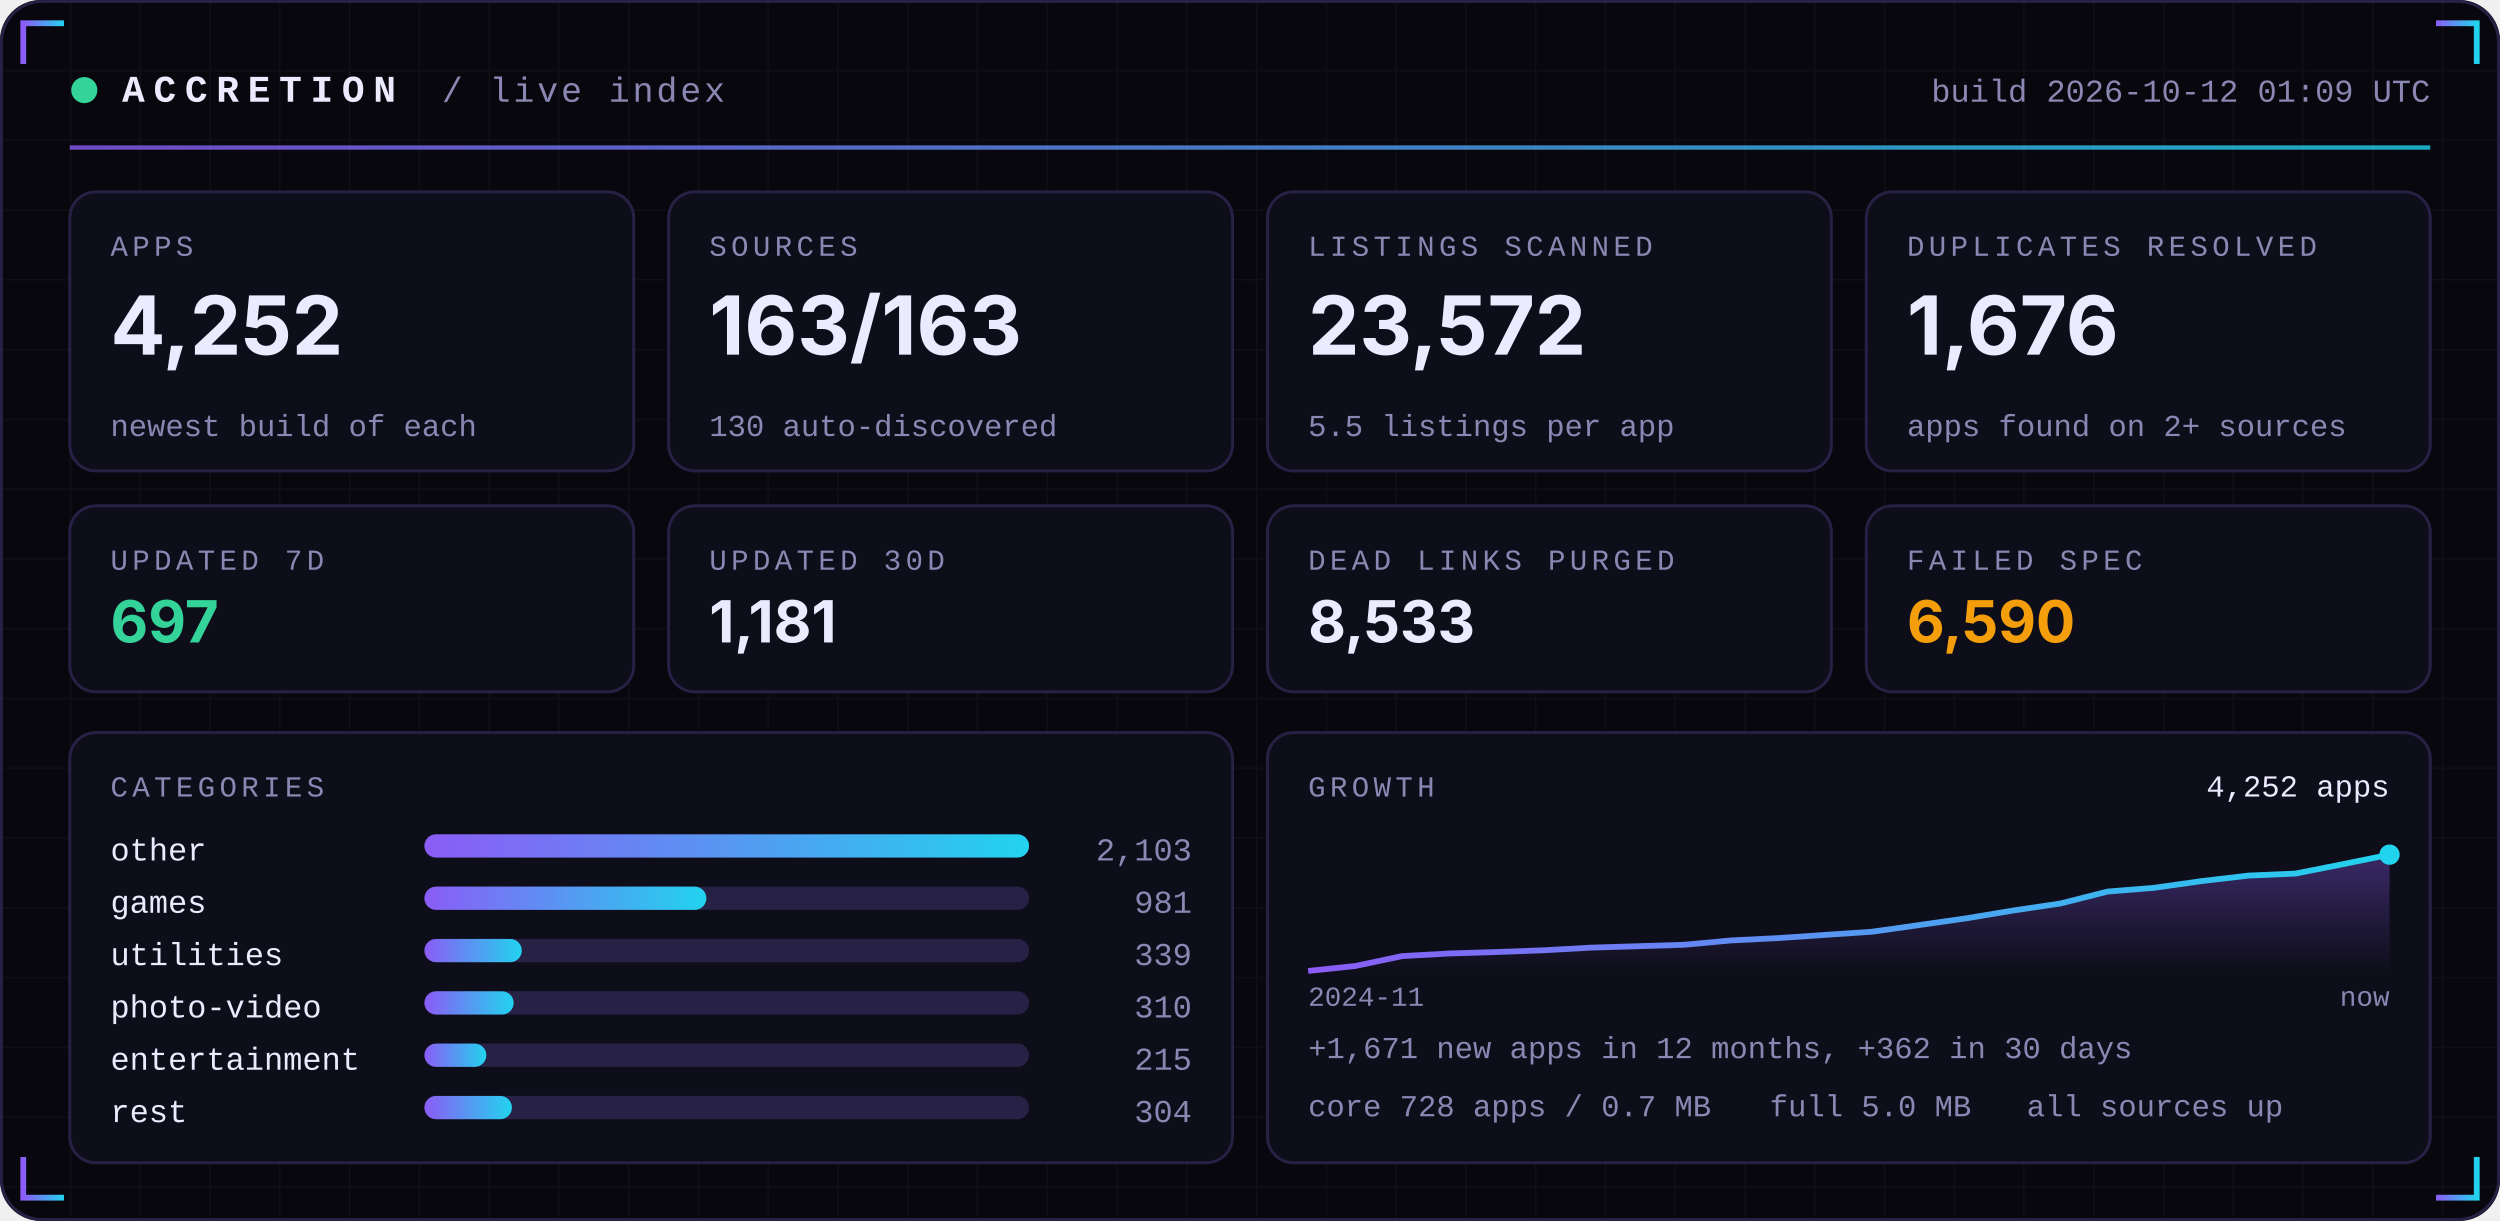
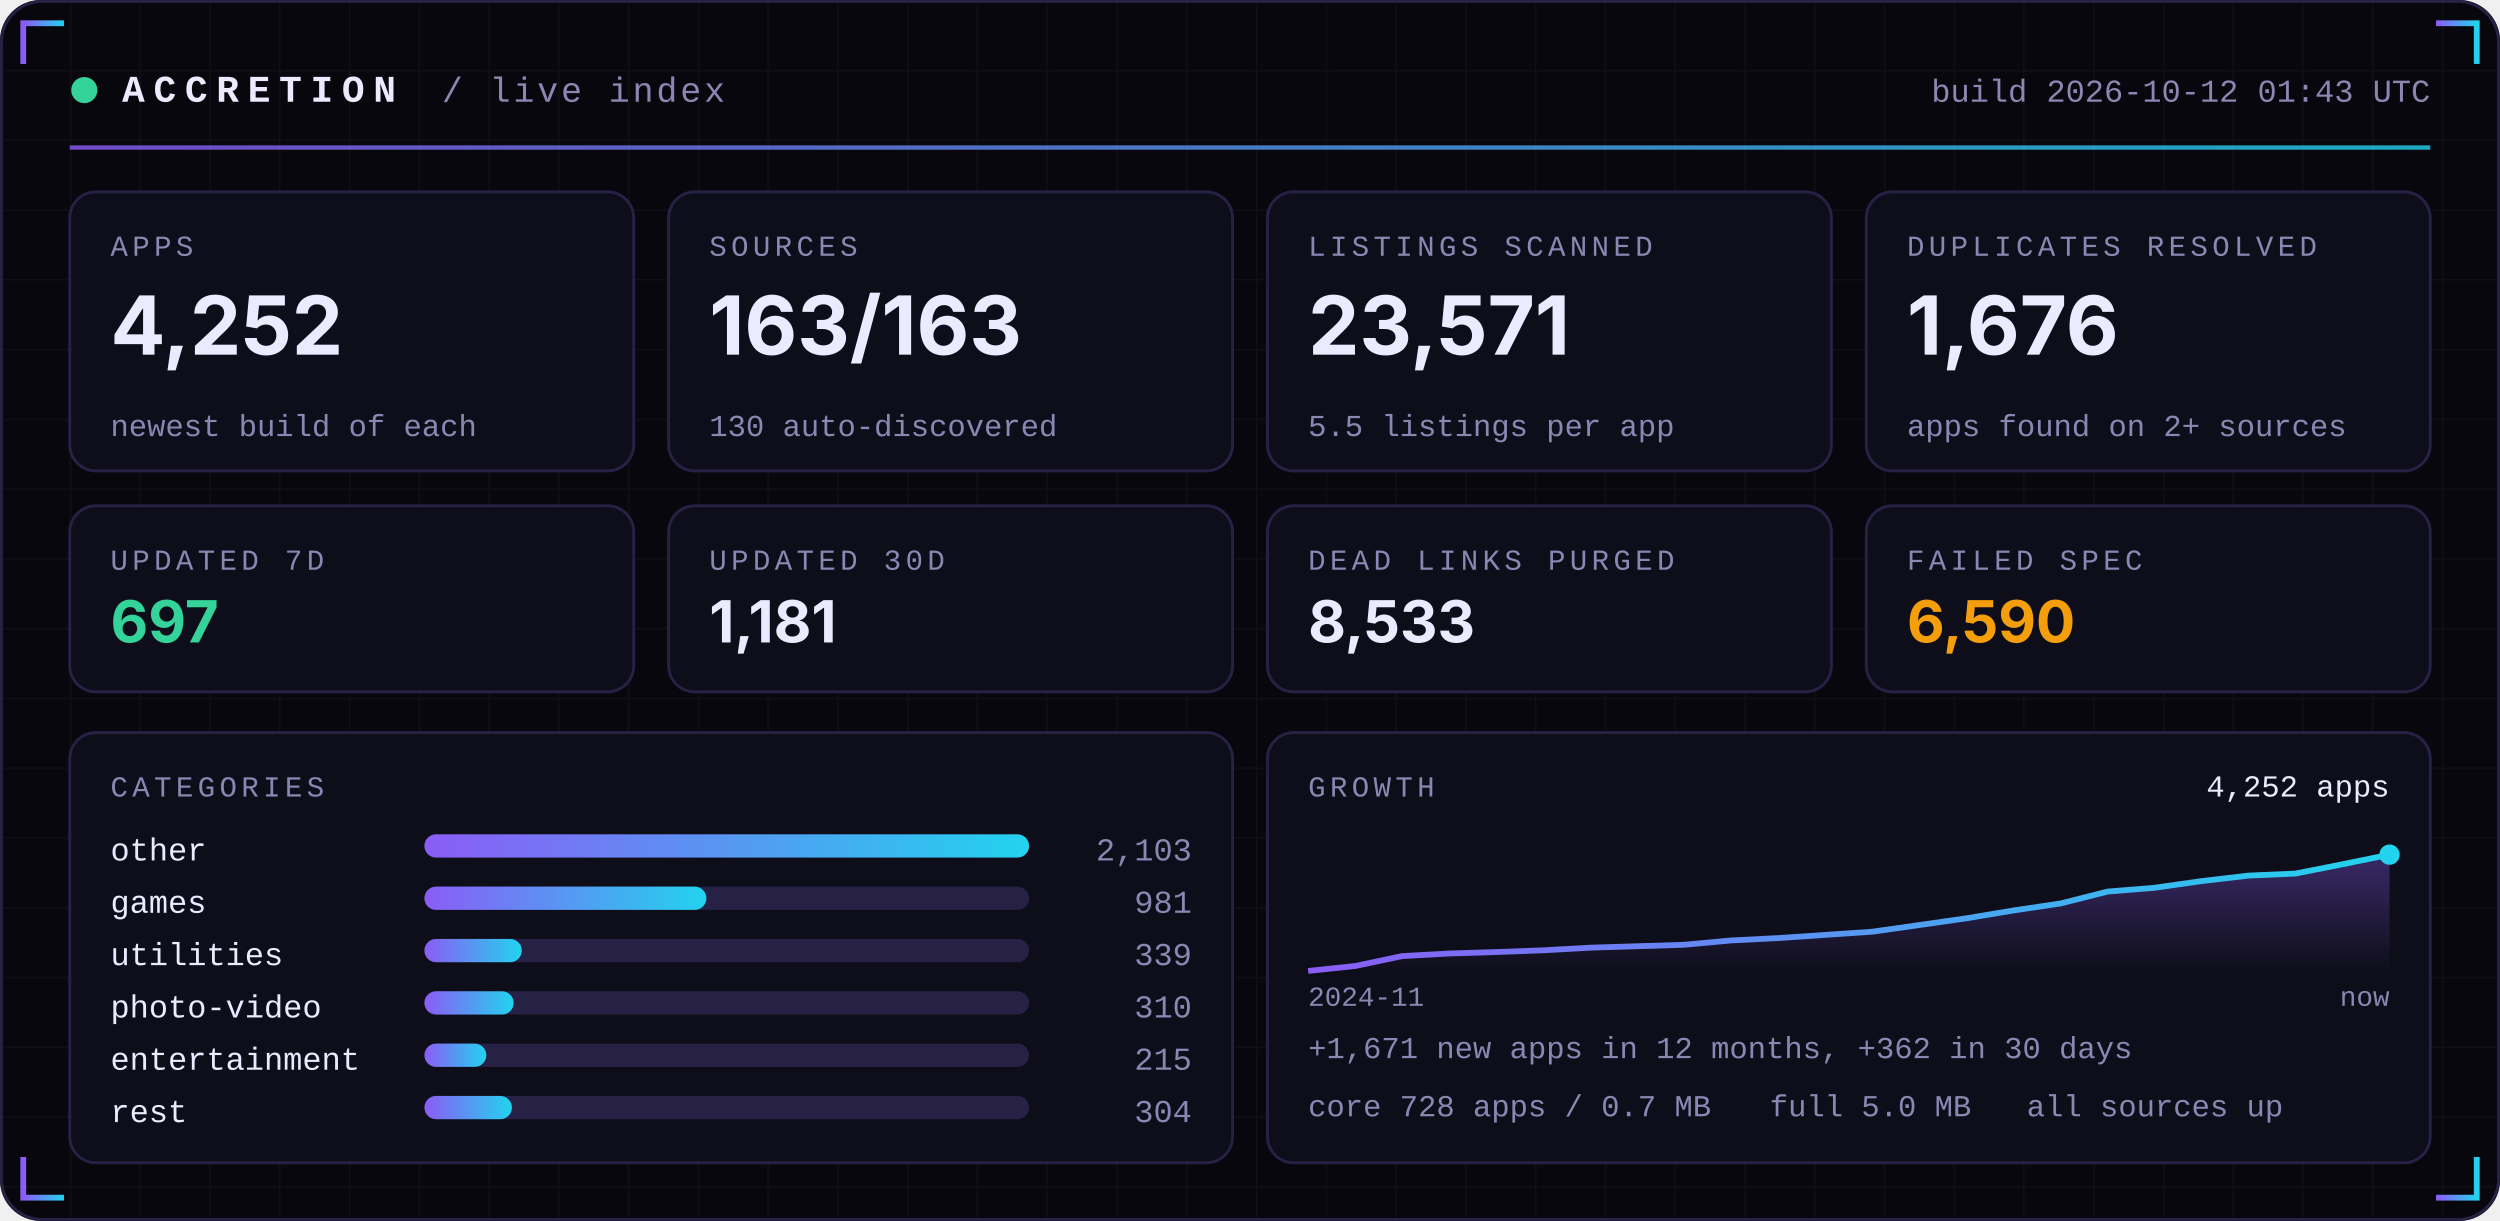
<svg xmlns="http://www.w3.org/2000/svg" width="860" height="420" viewBox="0 0 860 420" role="img">
  <defs>
    <linearGradient id="acc" x1="0" x2="1">
      <stop offset="0" stop-color="#8B5CF6" />
      <stop offset="1" stop-color="#22D3EE" />
    </linearGradient>
    <linearGradient id="area" x1="0" x2="0" y1="0" y2="1">
      <stop offset="0" stop-color="#8B5CF6" stop-opacity="0.35" />
      <stop offset="1" stop-color="#8B5CF6" stop-opacity="0" />
    </linearGradient>
    <pattern id="grid" width="24" height="24" patternUnits="userSpaceOnUse">
      <path d="M24 0H0V24" fill="none" stroke="#FFFFFF" stroke-opacity="0.035" />
    </pattern>
  </defs>
  <rect width="860" height="420" rx="14" fill="#07070D" />
  <rect width="860" height="420" rx="14" fill="url(#grid)" />
  <rect x="0.5" y="0.5" width="859" height="419" rx="14" fill="none" stroke="#262145" />
  <path d="M8 22 V8 H22" stroke="url(#acc)" stroke-width="2" fill="none" />
  <path d="M852 22 V8 H838" stroke="url(#acc)" stroke-width="2" fill="none" />
  <path d="M8 398 V412 H22" stroke="url(#acc)" stroke-width="2" fill="none" />
  <path d="M852 398 V412 H838" stroke="url(#acc)" stroke-width="2" fill="none" />
  <circle cx="29" cy="31" r="4.5" fill="#34D399">
    <animate attributeName="opacity" values="1;0.25;1" dur="2.4s" repeatCount="indefinite" />
  </circle>
  <text x="42" y="35" font-family="ui-monospace,SFMono-Regular,Menlo,Consolas,'Liberation Mono',monospace" font-size="13" font-weight="700" fill="#ECEAFF" text-anchor="start" letter-spacing="3">ACCRETION</text>
  <text x="152" y="35" font-family="ui-monospace,SFMono-Regular,Menlo,Consolas,'Liberation Mono',monospace" font-size="12" font-weight="400" fill="#8B87B3" text-anchor="start" letter-spacing="1">/ live index</text>
-   <text x="836" y="35" font-family="ui-monospace,SFMono-Regular,Menlo,Consolas,'Liberation Mono',monospace" font-size="11" font-weight="400" fill="#8B87B3" text-anchor="end" letter-spacing="0">build 2026-10-12 01:09 UTC</text>
+   <text x="836" y="35" font-family="ui-monospace,SFMono-Regular,Menlo,Consolas,'Liberation Mono',monospace" font-size="11" font-weight="400" fill="#8B87B3" text-anchor="end" letter-spacing="0">build 2026-10-12 01:43 UTC</text>
  <rect x="24" y="50" width="812" height="1.5" fill="url(#acc)" opacity="0.8" />
  <rect x="24.0" y="66" width="194.0" height="96" rx="9" fill="#0E0E1A" stroke="#262145" />
  <text x="38.0" y="88" font-family="ui-monospace,SFMono-Regular,Menlo,Consolas,'Liberation Mono',monospace" font-size="10" font-weight="400" fill="#8B87B3" text-anchor="start" letter-spacing="1.5">APPS</text>
  <text x="38.0" y="122" font-family="-apple-system,BlinkMacSystemFont,'Segoe UI',Inter,Helvetica,Arial,sans-serif" font-size="28" font-weight="700" fill="#ECEAFF" text-anchor="start" letter-spacing="0">4,252</text>
  <text x="38.0" y="150" font-family="ui-monospace,SFMono-Regular,Menlo,Consolas,'Liberation Mono',monospace" font-size="10.5" font-weight="400" fill="#8B87B3" text-anchor="start" letter-spacing="0">newest build of each</text>
  <rect x="230.0" y="66" width="194.0" height="96" rx="9" fill="#0E0E1A" stroke="#262145" />
  <text x="244.0" y="88" font-family="ui-monospace,SFMono-Regular,Menlo,Consolas,'Liberation Mono',monospace" font-size="10" font-weight="400" fill="#8B87B3" text-anchor="start" letter-spacing="1.5">SOURCES</text>
  <text x="244.0" y="122" font-family="-apple-system,BlinkMacSystemFont,'Segoe UI',Inter,Helvetica,Arial,sans-serif" font-size="28" font-weight="700" fill="#ECEAFF" text-anchor="start" letter-spacing="0">163/163</text>
  <text x="244.0" y="150" font-family="ui-monospace,SFMono-Regular,Menlo,Consolas,'Liberation Mono',monospace" font-size="10.5" font-weight="400" fill="#8B87B3" text-anchor="start" letter-spacing="0">130 auto-discovered</text>
  <rect x="436.0" y="66" width="194.0" height="96" rx="9" fill="#0E0E1A" stroke="#262145" />
  <text x="450.0" y="88" font-family="ui-monospace,SFMono-Regular,Menlo,Consolas,'Liberation Mono',monospace" font-size="10" font-weight="400" fill="#8B87B3" text-anchor="start" letter-spacing="1.5">LISTINGS SCANNED</text>
-   <text x="450.0" y="122" font-family="-apple-system,BlinkMacSystemFont,'Segoe UI',Inter,Helvetica,Arial,sans-serif" font-size="28" font-weight="700" fill="#ECEAFF" text-anchor="start" letter-spacing="0">23,572</text>
+   <text x="450.0" y="122" font-family="-apple-system,BlinkMacSystemFont,'Segoe UI',Inter,Helvetica,Arial,sans-serif" font-size="28" font-weight="700" fill="#ECEAFF" text-anchor="start" letter-spacing="0">23,571</text>
  <text x="450.0" y="150" font-family="ui-monospace,SFMono-Regular,Menlo,Consolas,'Liberation Mono',monospace" font-size="10.5" font-weight="400" fill="#8B87B3" text-anchor="start" letter-spacing="0">5.5 listings per app</text>
  <rect x="642.0" y="66" width="194.0" height="96" rx="9" fill="#0E0E1A" stroke="#262145" />
  <text x="656.0" y="88" font-family="ui-monospace,SFMono-Regular,Menlo,Consolas,'Liberation Mono',monospace" font-size="10" font-weight="400" fill="#8B87B3" text-anchor="start" letter-spacing="1.5">DUPLICATES RESOLVED</text>
  <text x="656.0" y="122" font-family="-apple-system,BlinkMacSystemFont,'Segoe UI',Inter,Helvetica,Arial,sans-serif" font-size="28" font-weight="700" fill="#ECEAFF" text-anchor="start" letter-spacing="0">1,676</text>
  <text x="656.0" y="150" font-family="ui-monospace,SFMono-Regular,Menlo,Consolas,'Liberation Mono',monospace" font-size="10.5" font-weight="400" fill="#8B87B3" text-anchor="start" letter-spacing="0">apps found on 2+ sources</text>
  <rect x="24.0" y="174" width="194.0" height="64" rx="9" fill="#0E0E1A" stroke="#262145" />
  <text x="38.0" y="196" font-family="ui-monospace,SFMono-Regular,Menlo,Consolas,'Liberation Mono',monospace" font-size="10" font-weight="400" fill="#8B87B3" text-anchor="start" letter-spacing="1.5">UPDATED 7D</text>
  <text x="38.0" y="221" font-family="-apple-system,BlinkMacSystemFont,'Segoe UI',Inter,Helvetica,Arial,sans-serif" font-size="20" font-weight="700" fill="#34D399" text-anchor="start" letter-spacing="0">697</text>
  <rect x="230.0" y="174" width="194.0" height="64" rx="9" fill="#0E0E1A" stroke="#262145" />
  <text x="244.0" y="196" font-family="ui-monospace,SFMono-Regular,Menlo,Consolas,'Liberation Mono',monospace" font-size="10" font-weight="400" fill="#8B87B3" text-anchor="start" letter-spacing="1.5">UPDATED 30D</text>
  <text x="244.0" y="221" font-family="-apple-system,BlinkMacSystemFont,'Segoe UI',Inter,Helvetica,Arial,sans-serif" font-size="20" font-weight="700" fill="#ECEAFF" text-anchor="start" letter-spacing="0">1,181</text>
  <rect x="436.0" y="174" width="194.0" height="64" rx="9" fill="#0E0E1A" stroke="#262145" />
  <text x="450.0" y="196" font-family="ui-monospace,SFMono-Regular,Menlo,Consolas,'Liberation Mono',monospace" font-size="10" font-weight="400" fill="#8B87B3" text-anchor="start" letter-spacing="1.5">DEAD LINKS PURGED</text>
  <text x="450.0" y="221" font-family="-apple-system,BlinkMacSystemFont,'Segoe UI',Inter,Helvetica,Arial,sans-serif" font-size="20" font-weight="700" fill="#ECEAFF" text-anchor="start" letter-spacing="0">8,533</text>
  <rect x="642.0" y="174" width="194.0" height="64" rx="9" fill="#0E0E1A" stroke="#262145" />
  <text x="656.0" y="196" font-family="ui-monospace,SFMono-Regular,Menlo,Consolas,'Liberation Mono',monospace" font-size="10" font-weight="400" fill="#8B87B3" text-anchor="start" letter-spacing="1.5">FAILED SPEC</text>
  <text x="656.0" y="221" font-family="-apple-system,BlinkMacSystemFont,'Segoe UI',Inter,Helvetica,Arial,sans-serif" font-size="20" font-weight="700" fill="#F59E0B" text-anchor="start" letter-spacing="0">6,590</text>
  <rect x="24" y="252" width="400.0" height="148" rx="9" fill="#0E0E1A" stroke="#262145" />
  <rect x="436.0" y="252" width="400.0" height="148" rx="9" fill="#0E0E1A" stroke="#262145" />
  <text x="38" y="274" font-family="ui-monospace,SFMono-Regular,Menlo,Consolas,'Liberation Mono',monospace" font-size="10" font-weight="400" fill="#8B87B3" text-anchor="start" letter-spacing="1.5">CATEGORIES</text>
  <text x="38" y="296" font-family="ui-monospace,SFMono-Regular,Menlo,Consolas,'Liberation Mono',monospace" font-size="11" font-weight="400" fill="#ECEAFF" text-anchor="start" letter-spacing="0">other</text>
  <rect x="146" y="287" width="208.0" height="8" rx="4" fill="#262145" />
  <rect x="146" y="287" width="208.0" height="8" rx="4" fill="url(#acc)" />
  <text x="410.0" y="296" font-family="ui-monospace,SFMono-Regular,Menlo,Consolas,'Liberation Mono',monospace" font-size="11" font-weight="400" fill="#8B87B3" text-anchor="end" letter-spacing="0">2,103</text>
  <text x="38" y="314" font-family="ui-monospace,SFMono-Regular,Menlo,Consolas,'Liberation Mono',monospace" font-size="11" font-weight="400" fill="#ECEAFF" text-anchor="start" letter-spacing="0">games</text>
  <rect x="146" y="305" width="208.0" height="8" rx="4" fill="#262145" />
  <rect x="146" y="305" width="97.0" height="8" rx="4" fill="url(#acc)" />
  <text x="410.0" y="314" font-family="ui-monospace,SFMono-Regular,Menlo,Consolas,'Liberation Mono',monospace" font-size="11" font-weight="400" fill="#8B87B3" text-anchor="end" letter-spacing="0">981</text>
  <text x="38" y="332" font-family="ui-monospace,SFMono-Regular,Menlo,Consolas,'Liberation Mono',monospace" font-size="11" font-weight="400" fill="#ECEAFF" text-anchor="start" letter-spacing="0">utilities</text>
  <rect x="146" y="323" width="208.0" height="8" rx="4" fill="#262145" />
  <rect x="146" y="323" width="33.5" height="8" rx="4" fill="url(#acc)" />
  <text x="410.0" y="332" font-family="ui-monospace,SFMono-Regular,Menlo,Consolas,'Liberation Mono',monospace" font-size="11" font-weight="400" fill="#8B87B3" text-anchor="end" letter-spacing="0">339</text>
  <text x="38" y="350" font-family="ui-monospace,SFMono-Regular,Menlo,Consolas,'Liberation Mono',monospace" font-size="11" font-weight="400" fill="#ECEAFF" text-anchor="start" letter-spacing="0">photo-video</text>
  <rect x="146" y="341" width="208.0" height="8" rx="4" fill="#262145" />
  <rect x="146" y="341" width="30.7" height="8" rx="4" fill="url(#acc)" />
  <text x="410.0" y="350" font-family="ui-monospace,SFMono-Regular,Menlo,Consolas,'Liberation Mono',monospace" font-size="11" font-weight="400" fill="#8B87B3" text-anchor="end" letter-spacing="0">310</text>
  <text x="38" y="368" font-family="ui-monospace,SFMono-Regular,Menlo,Consolas,'Liberation Mono',monospace" font-size="11" font-weight="400" fill="#ECEAFF" text-anchor="start" letter-spacing="0">entertainment</text>
  <rect x="146" y="359" width="208.0" height="8" rx="4" fill="#262145" />
  <rect x="146" y="359" width="21.3" height="8" rx="4" fill="url(#acc)" />
  <text x="410.0" y="368" font-family="ui-monospace,SFMono-Regular,Menlo,Consolas,'Liberation Mono',monospace" font-size="11" font-weight="400" fill="#8B87B3" text-anchor="end" letter-spacing="0">215</text>
  <text x="38" y="386" font-family="ui-monospace,SFMono-Regular,Menlo,Consolas,'Liberation Mono',monospace" font-size="11" font-weight="400" fill="#ECEAFF" text-anchor="start" letter-spacing="0">rest</text>
  <rect x="146" y="377" width="208.0" height="8" rx="4" fill="#262145" />
  <rect x="146" y="377" width="30.1" height="8" rx="4" fill="url(#acc)" />
  <text x="410.0" y="386" font-family="ui-monospace,SFMono-Regular,Menlo,Consolas,'Liberation Mono',monospace" font-size="11" font-weight="400" fill="#8B87B3" text-anchor="end" letter-spacing="0">304</text>
  <text x="450.0" y="274" font-family="ui-monospace,SFMono-Regular,Menlo,Consolas,'Liberation Mono',monospace" font-size="10" font-weight="400" fill="#8B87B3" text-anchor="start" letter-spacing="1.5">GROWTH</text>
  <polygon points="450.0,334 450.0,334.0 466.2,332.3 482.3,328.9 498.5,328.0 514.7,327.5 530.9,326.9 547.0,326.0 563.2,325.5 579.4,325.0 595.6,323.5 611.7,322.7 627.9,321.6 644.1,320.5 660.3,318.2 676.4,315.9 692.6,313.2 708.8,310.8 725.0,306.7 741.1,305.4 757.3,303.1 773.5,301.2 789.7,300.5 805.8,297.3 822.0,294.0 822.0,334" fill="url(#area)" />
  <polyline points="450.0,334.0 466.2,332.3 482.3,328.9 498.5,328.0 514.7,327.5 530.9,326.9 547.0,326.0 563.2,325.5 579.4,325.0 595.6,323.5 611.7,322.7 627.9,321.6 644.1,320.5 660.3,318.2 676.4,315.9 692.6,313.2 708.8,310.8 725.0,306.7 741.1,305.4 757.3,303.1 773.5,301.2 789.7,300.5 805.8,297.3 822.0,294.0" fill="none" stroke="url(#acc)" stroke-width="2" stroke-linejoin="round" />
  <circle cx="822.0" cy="294.0" r="3.5" fill="#22D3EE" />
  <text x="822.0" y="274" font-family="ui-monospace,SFMono-Regular,Menlo,Consolas,'Liberation Mono',monospace" font-size="10.5" font-weight="400" fill="#ECEAFF" text-anchor="end" letter-spacing="0">4,252 apps</text>
  <text x="450.0" y="346" font-family="ui-monospace,SFMono-Regular,Menlo,Consolas,'Liberation Mono',monospace" font-size="9.5" font-weight="400" fill="#8B87B3" text-anchor="start" letter-spacing="0">2024-11</text>
  <text x="822.0" y="346" font-family="ui-monospace,SFMono-Regular,Menlo,Consolas,'Liberation Mono',monospace" font-size="9.5" font-weight="400" fill="#8B87B3" text-anchor="end" letter-spacing="0">now</text>
  <text x="450.0" y="364" font-family="ui-monospace,SFMono-Regular,Menlo,Consolas,'Liberation Mono',monospace" font-size="10.5" font-weight="400" fill="#8B87B3" text-anchor="start" letter-spacing="0">+1,671 new apps in 12 months, +362 in 30 days</text>
  <text x="450.0" y="384" font-family="ui-monospace,SFMono-Regular,Menlo,Consolas,'Liberation Mono',monospace" font-size="10.5" font-weight="400" fill="#8B87B3" text-anchor="start" letter-spacing="0">core 728 apps / 0.7 MB</text>
  <text x="608.8" y="384" font-family="ui-monospace,SFMono-Regular,Menlo,Consolas,'Liberation Mono',monospace" font-size="10.5" font-weight="400" fill="#8B87B3" text-anchor="start" letter-spacing="0">full 5.0 MB</text>
  <text x="697.2" y="384" font-family="ui-monospace,SFMono-Regular,Menlo,Consolas,'Liberation Mono',monospace" font-size="10.5" font-weight="400" fill="#8B87B3" text-anchor="start" letter-spacing="0">all sources up</text>
</svg>
